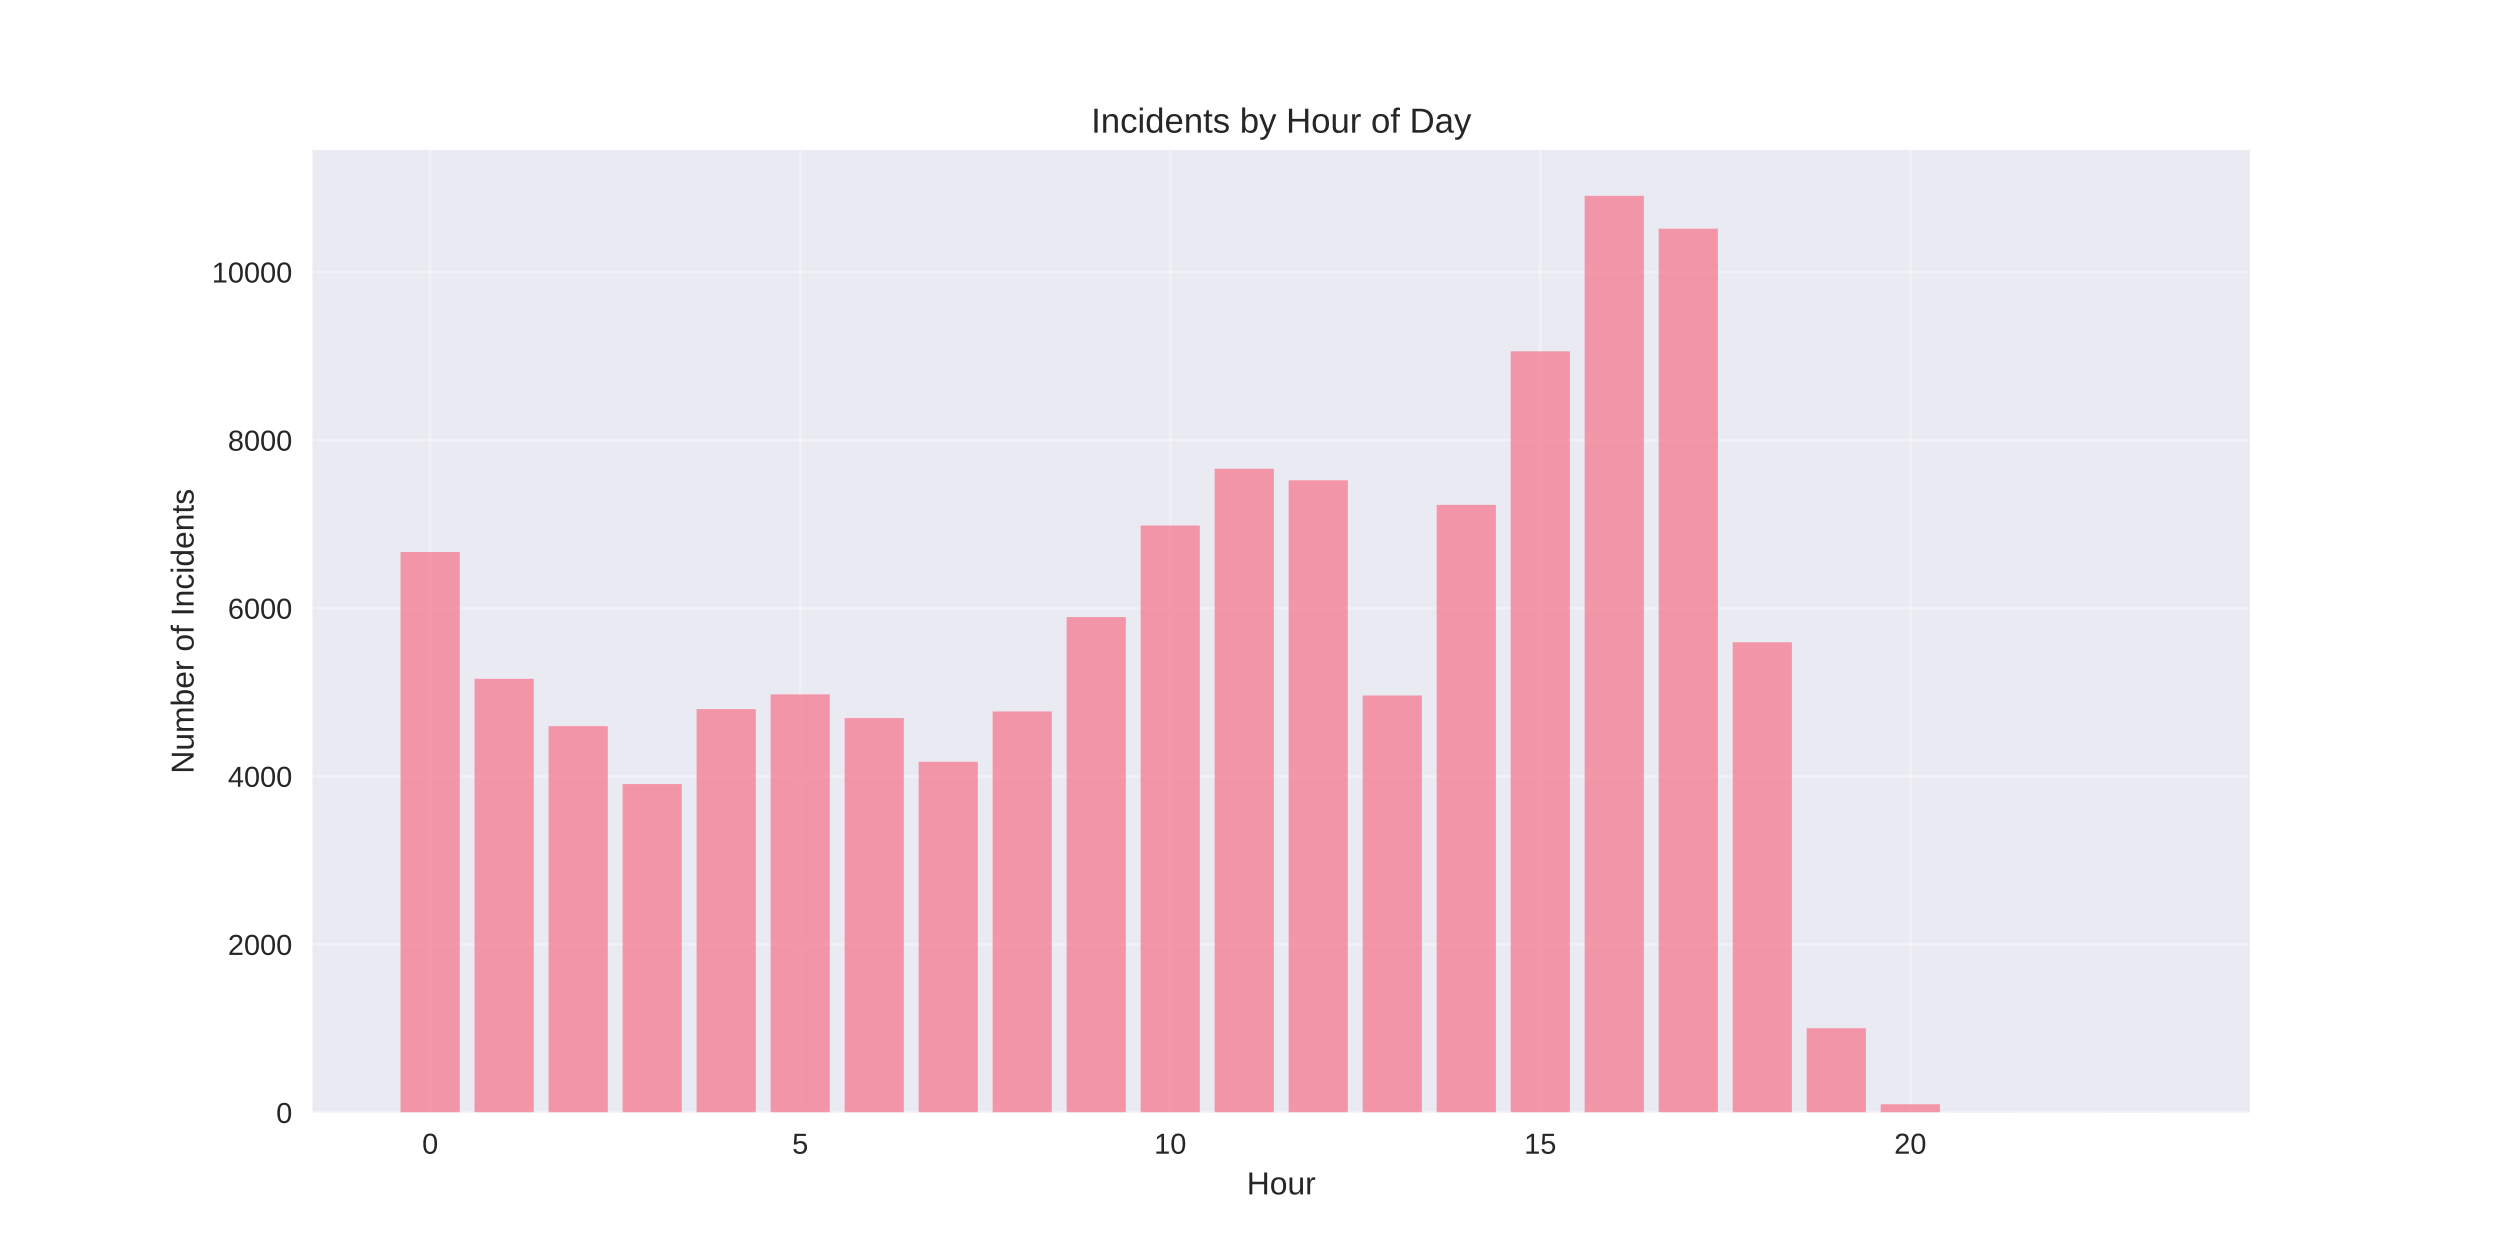
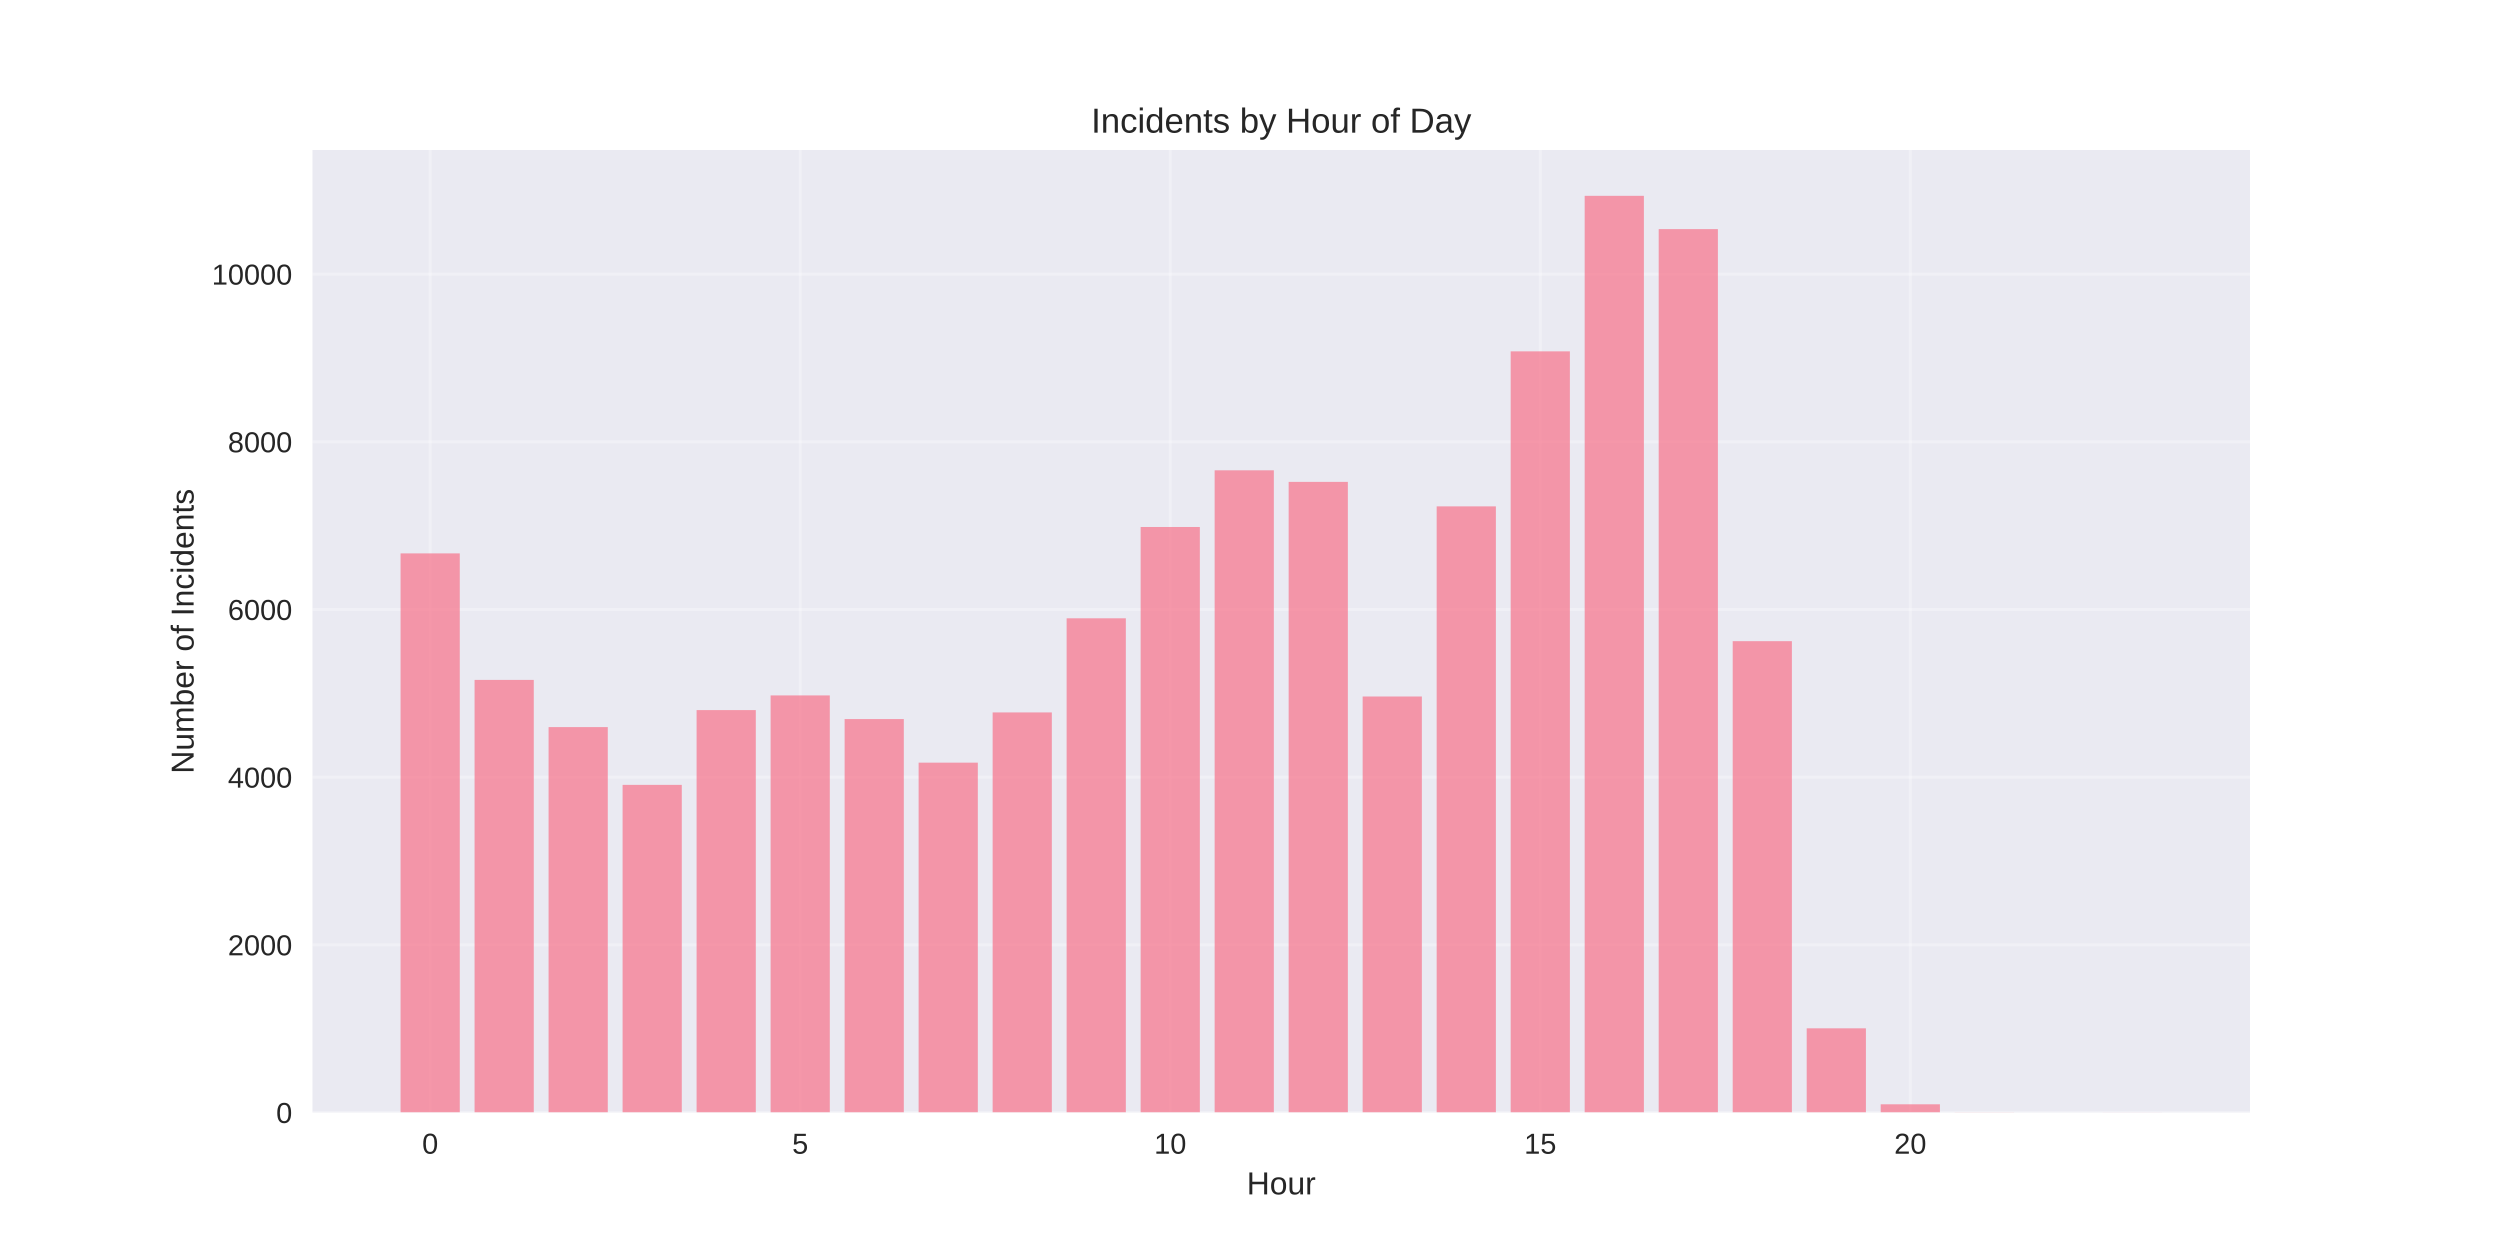
<svg xmlns="http://www.w3.org/2000/svg" width="864pt" height="432pt" viewBox="0 0 864 432" version="1.1">
  <defs>
    <style type="text/css">*{stroke-linejoin: round; stroke-linecap: butt}</style>
  </defs>
  <g id="figure_1">
    <g id="patch_1">
      <path d="M 0 432  L 864 432  L 864 0  L 0 0  z " style="fill: #ffffff" />
    </g>
    <g id="axes_1">
      <g id="patch_2">
        <path d="M 108 384.48  L 777.6 384.48  L 777.6 51.84  L 108 51.84  z " style="fill: #eaeaf2" />
      </g>
      <g id="matplotlib.axis_1">
        <g id="xtick_1">
          <g id="line2d_1">
-             <path d="M 148.667 384.48  L 148.667 51.84  " clip-path="url(#pb70b1e6d4b)" style="fill: none; stroke: #ffffff; stroke-opacity: 0.3; stroke-linecap: round" />
+             <path d="M 148.667 384.48  L 148.667 51.84  " clip-path="url(#p6c1f5e72e2)" style="fill: none; stroke: #ffffff; stroke-opacity: 0.3; stroke-linecap: round" />
          </g>
          <g id="line2d_2" />
          <g id="text_1">
            <text style="fill: #262626; font: 10px 'Arial', 'Liberation Sans', 'DejaVu Sans', 'Bitstream Vera Sans', sans-serif; text-anchor: middle" x="148.667" y="398.727" transform="rotate(-0 148.6671 398.7269)">0</text>
          </g>
        </g>
        <g id="xtick_2">
          <g id="line2d_3">
-             <path d="M 276.551 384.48  L 276.551 51.84  " clip-path="url(#pb70b1e6d4b)" style="fill: none; stroke: #ffffff; stroke-opacity: 0.3; stroke-linecap: round" />
+             <path d="M 276.551 384.48  L 276.551 51.84  " clip-path="url(#p6c1f5e72e2)" style="fill: none; stroke: #ffffff; stroke-opacity: 0.3; stroke-linecap: round" />
          </g>
          <g id="line2d_4" />
          <g id="text_2">
            <text style="fill: #262626; font: 10px 'Arial', 'Liberation Sans', 'DejaVu Sans', 'Bitstream Vera Sans', sans-serif; text-anchor: middle" x="276.551" y="398.727" transform="rotate(-0 276.551 398.7269)">5</text>
          </g>
        </g>
        <g id="xtick_3">
          <g id="line2d_5">
-             <path d="M 404.435 384.48  L 404.435 51.84  " clip-path="url(#pb70b1e6d4b)" style="fill: none; stroke: #ffffff; stroke-opacity: 0.3; stroke-linecap: round" />
+             <path d="M 404.435 384.48  L 404.435 51.84  " clip-path="url(#p6c1f5e72e2)" style="fill: none; stroke: #ffffff; stroke-opacity: 0.3; stroke-linecap: round" />
          </g>
          <g id="line2d_6" />
          <g id="text_3">
            <text style="fill: #262626; font: 10px 'Arial', 'Liberation Sans', 'DejaVu Sans', 'Bitstream Vera Sans', sans-serif; text-anchor: middle" x="404.435" y="398.727" transform="rotate(-0 404.4348 398.7269)">10</text>
          </g>
        </g>
        <g id="xtick_4">
          <g id="line2d_7">
-             <path d="M 532.319 384.48  L 532.319 51.84  " clip-path="url(#pb70b1e6d4b)" style="fill: none; stroke: #ffffff; stroke-opacity: 0.3; stroke-linecap: round" />
+             <path d="M 532.319 384.48  L 532.319 51.84  " clip-path="url(#p6c1f5e72e2)" style="fill: none; stroke: #ffffff; stroke-opacity: 0.3; stroke-linecap: round" />
          </g>
          <g id="line2d_8" />
          <g id="text_4">
            <text style="fill: #262626; font: 10px 'Arial', 'Liberation Sans', 'DejaVu Sans', 'Bitstream Vera Sans', sans-serif; text-anchor: middle" x="532.319" y="398.727" transform="rotate(-0 532.3187 398.7269)">15</text>
          </g>
        </g>
        <g id="xtick_5">
          <g id="line2d_9">
-             <path d="M 660.203 384.48  L 660.203 51.84  " clip-path="url(#pb70b1e6d4b)" style="fill: none; stroke: #ffffff; stroke-opacity: 0.3; stroke-linecap: round" />
+             <path d="M 660.203 384.48  L 660.203 51.84  " clip-path="url(#p6c1f5e72e2)" style="fill: none; stroke: #ffffff; stroke-opacity: 0.3; stroke-linecap: round" />
          </g>
          <g id="line2d_10" />
          <g id="text_5">
            <text style="fill: #262626; font: 10px 'Arial', 'Liberation Sans', 'DejaVu Sans', 'Bitstream Vera Sans', sans-serif; text-anchor: middle" x="660.203" y="398.727" transform="rotate(-0 660.2026 398.7269)">20</text>
          </g>
        </g>
        <g id="text_6">
          <text style="fill: #262626; font: 11px 'Arial', 'Liberation Sans', 'DejaVu Sans', 'Bitstream Vera Sans', sans-serif; text-anchor: middle" x="442.8" y="412.773" transform="rotate(-0 442.8 412.7734)">Hour</text>
        </g>
      </g>
      <g id="matplotlib.axis_2">
        <g id="ytick_1">
          <g id="line2d_11">
-             <path d="M 108 384.48  L 777.6 384.48  " clip-path="url(#pb70b1e6d4b)" style="fill: none; stroke: #ffffff; stroke-opacity: 0.3; stroke-linecap: round" />
+             <path d="M 108 384.48  L 777.6 384.48  " clip-path="url(#p6c1f5e72e2)" style="fill: none; stroke: #ffffff; stroke-opacity: 0.3; stroke-linecap: round" />
          </g>
          <g id="line2d_12" />
          <g id="text_7">
            <text style="fill: #262626; font: 10px 'Arial', 'Liberation Sans', 'DejaVu Sans', 'Bitstream Vera Sans', sans-serif; text-anchor: end" x="101" y="388.103" transform="rotate(-0 101 388.1034)">0</text>
          </g>
        </g>
        <g id="ytick_2">
          <g id="line2d_13">
-             <path d="M 108 326.389  L 777.6 326.389  " clip-path="url(#pb70b1e6d4b)" style="fill: none; stroke: #ffffff; stroke-opacity: 0.3; stroke-linecap: round" />
+             <path d="M 108 326.532  L 777.6 326.532  " clip-path="url(#p6c1f5e72e2)" style="fill: none; stroke: #ffffff; stroke-opacity: 0.3; stroke-linecap: round" />
          </g>
          <g id="line2d_14" />
          <g id="text_8">
-             <text style="fill: #262626; font: 10px 'Arial', 'Liberation Sans', 'DejaVu Sans', 'Bitstream Vera Sans', sans-serif; text-anchor: end" x="101" y="330.012" transform="rotate(-0 101 330.0123)">2000</text>
+             <text style="fill: #262626; font: 10px 'Arial', 'Liberation Sans', 'DejaVu Sans', 'Bitstream Vera Sans', sans-serif; text-anchor: end" x="101" y="330.156" transform="rotate(-0 101 330.1558)">2000</text>
          </g>
        </g>
        <g id="ytick_3">
          <g id="line2d_15">
-             <path d="M 108 268.298  L 777.6 268.298  " clip-path="url(#pb70b1e6d4b)" style="fill: none; stroke: #ffffff; stroke-opacity: 0.3; stroke-linecap: round" />
+             <path d="M 108 268.585  L 777.6 268.585  " clip-path="url(#p6c1f5e72e2)" style="fill: none; stroke: #ffffff; stroke-opacity: 0.3; stroke-linecap: round" />
          </g>
          <g id="line2d_16" />
          <g id="text_9">
-             <text style="fill: #262626; font: 10px 'Arial', 'Liberation Sans', 'DejaVu Sans', 'Bitstream Vera Sans', sans-serif; text-anchor: end" x="101" y="271.921" transform="rotate(-0 101 271.9212)">4000</text>
+             <text style="fill: #262626; font: 10px 'Arial', 'Liberation Sans', 'DejaVu Sans', 'Bitstream Vera Sans', sans-serif; text-anchor: end" x="101" y="272.208" transform="rotate(-0 101 272.2081)">4000</text>
          </g>
        </g>
        <g id="ytick_4">
          <g id="line2d_17">
-             <path d="M 108 210.207  L 777.6 210.207  " clip-path="url(#pb70b1e6d4b)" style="fill: none; stroke: #ffffff; stroke-opacity: 0.3; stroke-linecap: round" />
+             <path d="M 108 210.637  L 777.6 210.637  " clip-path="url(#p6c1f5e72e2)" style="fill: none; stroke: #ffffff; stroke-opacity: 0.3; stroke-linecap: round" />
          </g>
          <g id="line2d_18" />
          <g id="text_10">
-             <text style="fill: #262626; font: 10px 'Arial', 'Liberation Sans', 'DejaVu Sans', 'Bitstream Vera Sans', sans-serif; text-anchor: end" x="101" y="213.83" transform="rotate(-0 101 213.83)">6000</text>
+             <text style="fill: #262626; font: 10px 'Arial', 'Liberation Sans', 'DejaVu Sans', 'Bitstream Vera Sans', sans-serif; text-anchor: end" x="101" y="214.26" transform="rotate(-0 101 214.2604)">6000</text>
          </g>
        </g>
        <g id="ytick_5">
          <g id="line2d_19">
-             <path d="M 108 152.115  L 777.6 152.115  " clip-path="url(#pb70b1e6d4b)" style="fill: none; stroke: #ffffff; stroke-opacity: 0.3; stroke-linecap: round" />
+             <path d="M 108 152.689  L 777.6 152.689  " clip-path="url(#p6c1f5e72e2)" style="fill: none; stroke: #ffffff; stroke-opacity: 0.3; stroke-linecap: round" />
          </g>
          <g id="line2d_20" />
          <g id="text_11">
-             <text style="fill: #262626; font: 10px 'Arial', 'Liberation Sans', 'DejaVu Sans', 'Bitstream Vera Sans', sans-serif; text-anchor: end" x="101" y="155.739" transform="rotate(-0 101 155.7389)">8000</text>
+             <text style="fill: #262626; font: 10px 'Arial', 'Liberation Sans', 'DejaVu Sans', 'Bitstream Vera Sans', sans-serif; text-anchor: end" x="101" y="156.313" transform="rotate(-0 101 156.3127)">8000</text>
          </g>
        </g>
        <g id="ytick_6">
          <g id="line2d_21">
-             <path d="M 108 94.024  L 777.6 94.024  " clip-path="url(#pb70b1e6d4b)" style="fill: none; stroke: #ffffff; stroke-opacity: 0.3; stroke-linecap: round" />
+             <path d="M 108 94.742  L 777.6 94.742  " clip-path="url(#p6c1f5e72e2)" style="fill: none; stroke: #ffffff; stroke-opacity: 0.3; stroke-linecap: round" />
          </g>
          <g id="line2d_22" />
          <g id="text_12">
-             <text style="fill: #262626; font: 10px 'Arial', 'Liberation Sans', 'DejaVu Sans', 'Bitstream Vera Sans', sans-serif; text-anchor: end" x="101" y="97.648" transform="rotate(-0 101 97.64777)">10000</text>
+             <text style="fill: #262626; font: 10px 'Arial', 'Liberation Sans', 'DejaVu Sans', 'Bitstream Vera Sans', sans-serif; text-anchor: end" x="101" y="98.365" transform="rotate(-0 101 98.36501)">10000</text>
          </g>
        </g>
        <g id="text_13">
          <text style="fill: #262626; font: 11px 'Arial', 'Liberation Sans', 'DejaVu Sans', 'Bitstream Vera Sans', sans-serif; text-anchor: middle" x="66.913" y="218.16" transform="rotate(-90 66.91281 218.16)">Number of Incidents</text>
        </g>
      </g>
      <g id="patch_3">
-         <path d="M 138.436 384.48  L 158.898 384.48  L 158.898 190.775  L 138.436 190.775  z " clip-path="url(#pb70b1e6d4b)" style="fill: #f77189; opacity: 0.7" />
+         <path d="M 138.436 384.48  L 158.898 384.48  L 158.898 191.253  L 138.436 191.253  z " clip-path="url(#p6c1f5e72e2)" style="fill: #f77189; opacity: 0.7" />
      </g>
      <g id="patch_4">
-         <path d="M 164.013 384.48  L 184.475 384.48  L 184.475 234.605  L 164.013 234.605  z " clip-path="url(#pb70b1e6d4b)" style="fill: #f77189; opacity: 0.7" />
+         <path d="M 164.013 384.48  L 184.475 384.48  L 184.475 234.975  L 164.013 234.975  z " clip-path="url(#p6c1f5e72e2)" style="fill: #f77189; opacity: 0.7" />
      </g>
      <g id="patch_5">
-         <path d="M 189.59 384.48  L 210.051 384.48  L 210.051 250.958  L 189.59 250.958  z " clip-path="url(#pb70b1e6d4b)" style="fill: #f77189; opacity: 0.7" />
+         <path d="M 189.59 384.48  L 210.051 384.48  L 210.051 251.287  L 189.59 251.287  z " clip-path="url(#p6c1f5e72e2)" style="fill: #f77189; opacity: 0.7" />
      </g>
      <g id="patch_6">
-         <path d="M 215.167 384.48  L 235.628 384.48  L 235.628 270.97  L 215.167 270.97  z " clip-path="url(#pb70b1e6d4b)" style="fill: #f77189; opacity: 0.7" />
+         <path d="M 215.167 384.48  L 235.628 384.48  L 235.628 271.25  L 215.167 271.25  z " clip-path="url(#p6c1f5e72e2)" style="fill: #f77189; opacity: 0.7" />
      </g>
      <g id="patch_7">
-         <path d="M 240.743 384.48  L 261.205 384.48  L 261.205 245.061  L 240.743 245.061  z " clip-path="url(#pb70b1e6d4b)" style="fill: #f77189; opacity: 0.7" />
+         <path d="M 240.743 384.48  L 261.205 384.48  L 261.205 245.406  L 240.743 245.406  z " clip-path="url(#p6c1f5e72e2)" style="fill: #f77189; opacity: 0.7" />
      </g>
      <g id="patch_8">
-         <path d="M 266.32 384.48  L 286.782 384.48  L 286.782 239.978  L 266.32 239.978  z " clip-path="url(#pb70b1e6d4b)" style="fill: #f77189; opacity: 0.7" />
+         <path d="M 266.32 384.48  L 286.782 384.48  L 286.782 240.335  L 266.32 240.335  z " clip-path="url(#p6c1f5e72e2)" style="fill: #f77189; opacity: 0.7" />
      </g>
      <g id="patch_9">
-         <path d="M 291.897 384.48  L 312.358 384.48  L 312.358 248.169  L 291.897 248.169  z " clip-path="url(#pb70b1e6d4b)" style="fill: #f77189; opacity: 0.7" />
+         <path d="M 291.897 384.48  L 312.358 384.48  L 312.358 248.506  L 291.897 248.506  z " clip-path="url(#p6c1f5e72e2)" style="fill: #f77189; opacity: 0.7" />
      </g>
      <g id="patch_10">
-         <path d="M 317.474 384.48  L 337.935 384.48  L 337.935 263.273  L 317.474 263.273  z " clip-path="url(#pb70b1e6d4b)" style="fill: #f77189; opacity: 0.7" />
+         <path d="M 317.474 384.48  L 337.935 384.48  L 337.935 263.572  L 317.474 263.572  z " clip-path="url(#p6c1f5e72e2)" style="fill: #f77189; opacity: 0.7" />
      </g>
      <g id="patch_11">
-         <path d="M 343.051 384.48  L 363.512 384.48  L 363.512 245.875  L 343.051 245.875  z " clip-path="url(#pb70b1e6d4b)" style="fill: #f77189; opacity: 0.7" />
+         <path d="M 343.051 384.48  L 363.512 384.48  L 363.512 246.217  L 343.051 246.217  z " clip-path="url(#p6c1f5e72e2)" style="fill: #f77189; opacity: 0.7" />
      </g>
      <g id="patch_12">
-         <path d="M 368.627 384.48  L 389.089 384.48  L 389.089 213.256  L 368.627 213.256  z " clip-path="url(#pb70b1e6d4b)" style="fill: #f77189; opacity: 0.7" />
+         <path d="M 368.627 384.48  L 389.089 384.48  L 389.089 213.679  L 368.627 213.679  z " clip-path="url(#p6c1f5e72e2)" style="fill: #f77189; opacity: 0.7" />
      </g>
      <g id="patch_13">
-         <path d="M 394.204 384.48  L 414.666 384.48  L 414.666 181.626  L 394.204 181.626  z " clip-path="url(#pb70b1e6d4b)" style="fill: #f77189; opacity: 0.7" />
+         <path d="M 394.204 384.48  L 414.666 384.48  L 414.666 182.127  L 394.204 182.127  z " clip-path="url(#p6c1f5e72e2)" style="fill: #f77189; opacity: 0.7" />
      </g>
      <g id="patch_14">
-         <path d="M 419.781 384.48  L 440.242 384.48  L 440.242 161.991  L 419.781 161.991  z " clip-path="url(#pb70b1e6d4b)" style="fill: #f77189; opacity: 0.7" />
+         <path d="M 419.781 384.48  L 440.242 384.48  L 440.242 162.54  L 419.781 162.54  z " clip-path="url(#p6c1f5e72e2)" style="fill: #f77189; opacity: 0.7" />
      </g>
      <g id="patch_15">
-         <path d="M 445.358 384.48  L 465.819 384.48  L 465.819 165.999  L 445.358 165.999  z " clip-path="url(#pb70b1e6d4b)" style="fill: #f77189; opacity: 0.7" />
+         <path d="M 445.358 384.48  L 465.819 384.48  L 465.819 166.539  L 445.358 166.539  z " clip-path="url(#p6c1f5e72e2)" style="fill: #f77189; opacity: 0.7" />
      </g>
      <g id="patch_16">
-         <path d="M 470.934 384.48  L 491.396 384.48  L 491.396 240.356  L 470.934 240.356  z " clip-path="url(#pb70b1e6d4b)" style="fill: #f77189; opacity: 0.7" />
+         <path d="M 470.934 384.48  L 491.396 384.48  L 491.396 240.712  L 470.934 240.712  z " clip-path="url(#p6c1f5e72e2)" style="fill: #f77189; opacity: 0.7" />
      </g>
      <g id="patch_17">
-         <path d="M 496.511 384.48  L 516.973 384.48  L 516.973 174.481  L 496.511 174.481  z " clip-path="url(#pb70b1e6d4b)" style="fill: #f77189; opacity: 0.7" />
+         <path d="M 496.511 384.48  L 516.973 384.48  L 516.973 174.999  L 496.511 174.999  z " clip-path="url(#p6c1f5e72e2)" style="fill: #f77189; opacity: 0.7" />
      </g>
      <g id="patch_18">
-         <path d="M 522.088 384.48  L 542.549 384.48  L 542.549 121.414  L 522.088 121.414  z " clip-path="url(#pb70b1e6d4b)" style="fill: #f77189; opacity: 0.7" />
+         <path d="M 522.088 384.48  L 542.549 384.48  L 542.549 121.426  L 522.088 121.426  z " clip-path="url(#p6c1f5e72e2)" style="fill: #f77189; opacity: 0.7" />
      </g>
      <g id="patch_19">
-         <path d="M 547.665 384.48  L 568.126 384.48  L 568.126 67.68  L 547.665 67.68  z " clip-path="url(#pb70b1e6d4b)" style="fill: #f77189; opacity: 0.7" />
+         <path d="M 547.665 384.48  L 568.126 384.48  L 568.126 67.68  L 547.665 67.68  z " clip-path="url(#p6c1f5e72e2)" style="fill: #f77189; opacity: 0.7" />
      </g>
      <g id="patch_20">
-         <path d="M 573.242 384.48  L 593.703 384.48  L 593.703 79.008  L 573.242 79.008  z " clip-path="url(#pb70b1e6d4b)" style="fill: #f77189; opacity: 0.7" />
+         <path d="M 573.242 384.48  L 593.703 384.48  L 593.703 79.183  L 573.242 79.183  z " clip-path="url(#p6c1f5e72e2)" style="fill: #f77189; opacity: 0.7" />
      </g>
      <g id="patch_21">
-         <path d="M 598.818 384.48  L 619.28 384.48  L 619.28 221.97  L 598.818 221.97  z " clip-path="url(#pb70b1e6d4b)" style="fill: #f77189; opacity: 0.7" />
+         <path d="M 598.818 384.48  L 619.28 384.48  L 619.28 221.589  L 598.818 221.589  z " clip-path="url(#p6c1f5e72e2)" style="fill: #f77189; opacity: 0.7" />
      </g>
      <g id="patch_22">
-         <path d="M 624.395 384.48  L 644.857 384.48  L 644.857 355.347  L 624.395 355.347  z " clip-path="url(#pb70b1e6d4b)" style="fill: #f77189; opacity: 0.7" />
+         <path d="M 624.395 384.48  L 644.857 384.48  L 644.857 355.39  L 624.395 355.39  z " clip-path="url(#p6c1f5e72e2)" style="fill: #f77189; opacity: 0.7" />
      </g>
      <g id="patch_23">
-         <path d="M 649.972 384.48  L 670.433 384.48  L 670.433 381.634  L 649.972 381.634  z " clip-path="url(#pb70b1e6d4b)" style="fill: #f77189; opacity: 0.7" />
+         <path d="M 649.972 384.48  L 670.433 384.48  L 670.433 381.641  L 649.972 381.641  z " clip-path="url(#p6c1f5e72e2)" style="fill: #f77189; opacity: 0.7" />
      </g>
      <g id="patch_24">
-         <path d="M 675.549 384.48  L 696.01 384.48  L 696.01 384.422  L 675.549 384.422  z " clip-path="url(#pb70b1e6d4b)" style="fill: #f77189; opacity: 0.7" />
+         <path d="M 675.549 384.48  L 696.01 384.48  L 696.01 384.422  L 675.549 384.422  z " clip-path="url(#p6c1f5e72e2)" style="fill: #f77189; opacity: 0.7" />
      </g>
      <g id="patch_25">
-         <path d="M 726.702 384.48  L 747.164 384.48  L 747.164 384.451  L 726.702 384.451  z " clip-path="url(#pb70b1e6d4b)" style="fill: #f77189; opacity: 0.7" />
+         <path d="M 726.702 384.48  L 747.164 384.48  L 747.164 384.451  L 726.702 384.451  z " clip-path="url(#p6c1f5e72e2)" style="fill: #f77189; opacity: 0.7" />
      </g>
      <g id="patch_26">
        <path d="M 108 384.48  L 108 51.84  " style="fill: none" />
      </g>
      <g id="patch_27">
        <path d="M 777.6 384.48  L 777.6 51.84  " style="fill: none" />
      </g>
      <g id="patch_28">
        <path d="M 108 384.48  L 777.6 384.48  " style="fill: none" />
      </g>
      <g id="patch_29">
        <path d="M 108 51.84  L 777.6 51.84  " style="fill: none" />
      </g>
      <g id="text_14">
        <text style="fill: #262626; font: 12px 'Arial', 'Liberation Sans', 'DejaVu Sans', 'Bitstream Vera Sans', sans-serif; text-anchor: middle" x="442.8" y="45.84" transform="rotate(-0 442.8 45.84)">Incidents by Hour of Day</text>
      </g>
    </g>
  </g>
  <defs>
-     <clipPath id="pb70b1e6d4b">
+     <clipPath id="p6c1f5e72e2">
      <rect x="108" y="51.84" width="669.6" height="332.64" />
    </clipPath>
  </defs>
</svg>
